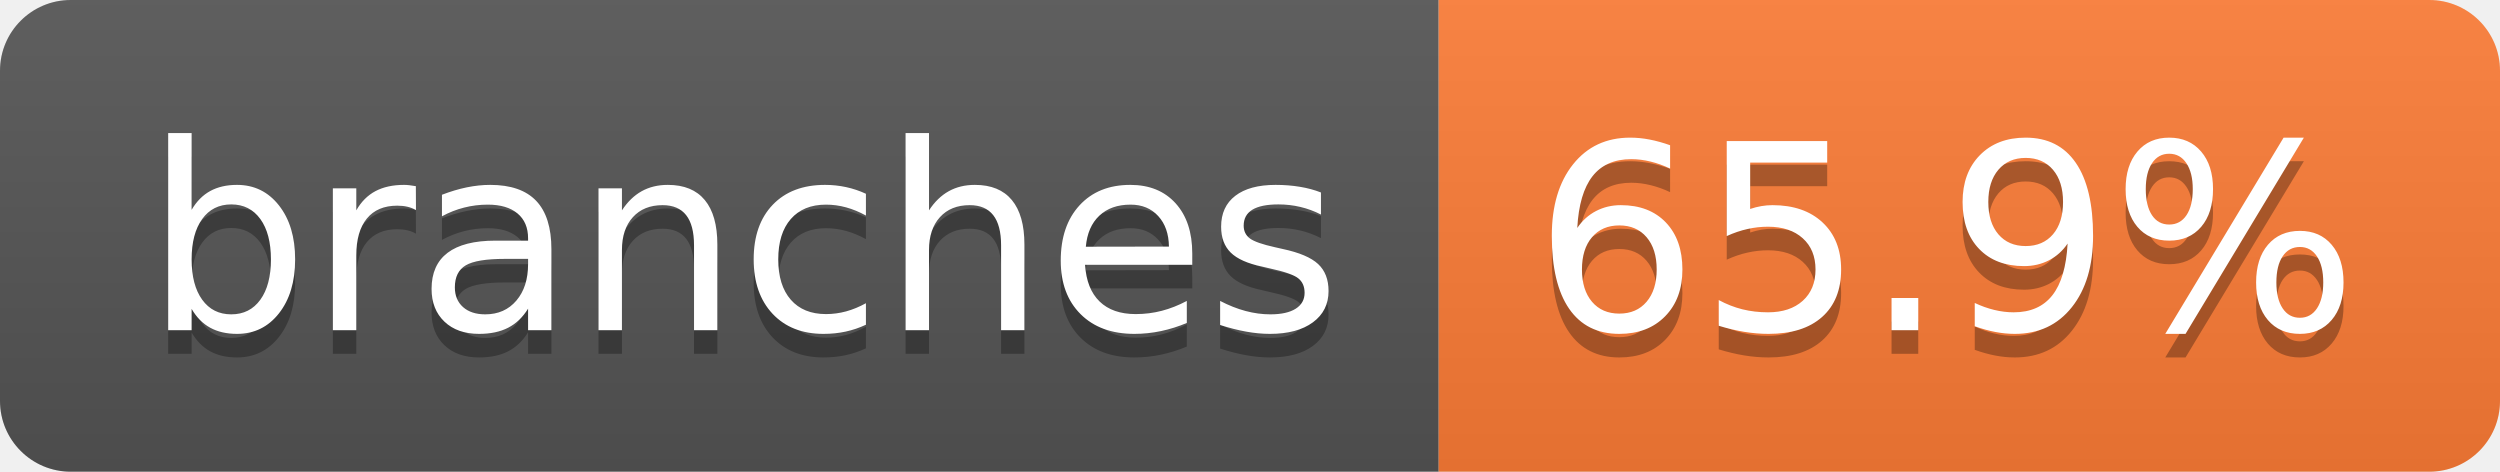
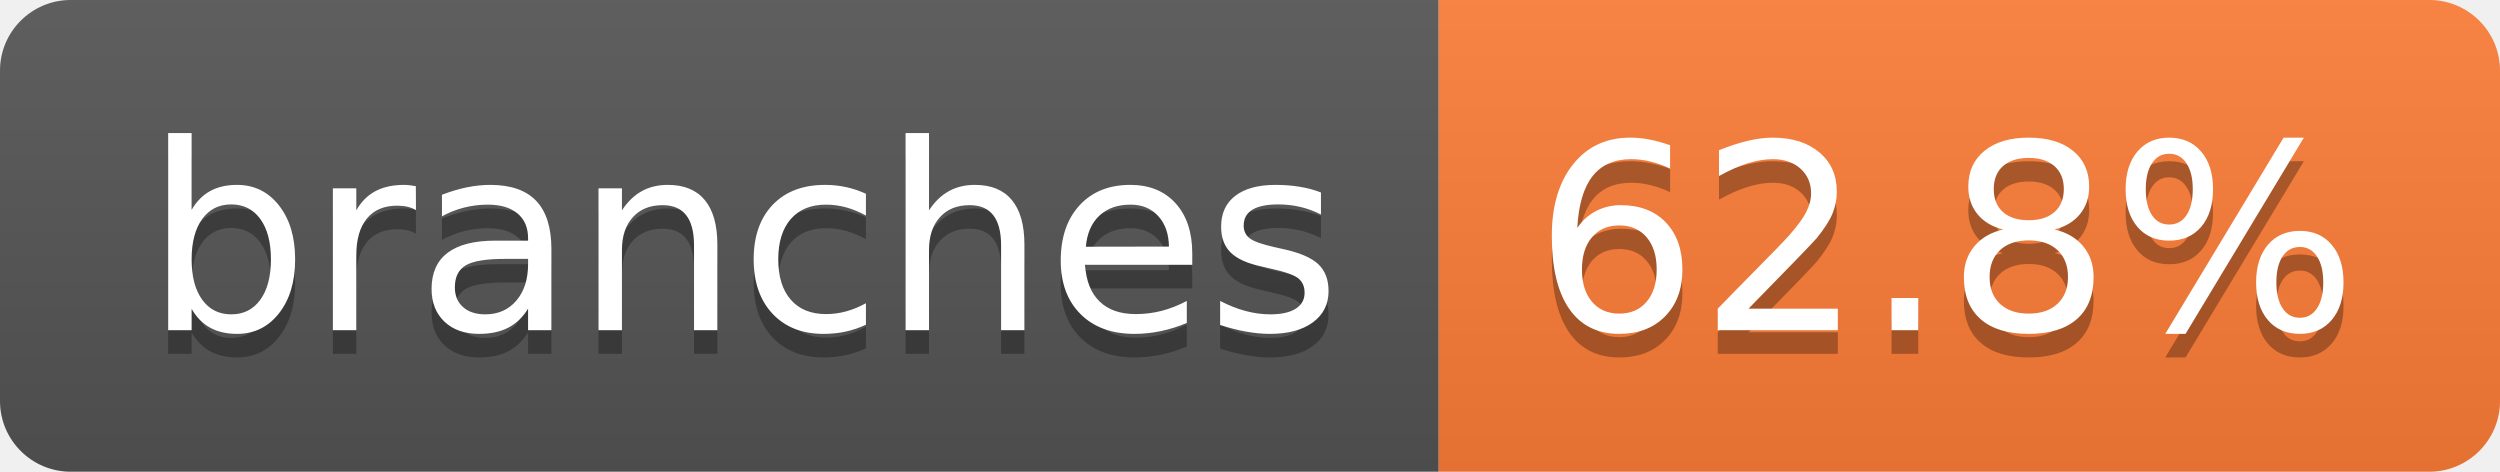
- <svg xmlns="http://www.w3.org/2000/svg" width="106" height="20" role="img" aria-label="branches: 65.9%">
+ <svg xmlns="http://www.w3.org/2000/svg" width="106" height="20" role="img" aria-label="branches: 62.8%">
  <linearGradient id="s" x2="0" y2="100%">
    <stop offset="0" stop-color="#bbb" stop-opacity=".1" />
    <stop offset="1" stop-opacity=".1" />
  </linearGradient>
  <clipPath id="r">
    <rect width="106" height="20" rx="3" fill="#fff" />
  </clipPath>
  <g clip-path="url(#r)">
    <rect width="61" height="20" fill="#555" />
    <rect x="61" width="45" height="20" fill="#fe7d37" />
    <rect width="106" height="20" fill="url(#s)" />
  </g>
  <g fill="#fff" text-anchor="middle" font-family="Verdana,Geneva,DejaVu Sans,sans-serif" text-rendering="geometricPrecision" font-size="110">
    <text aria-hidden="true" x="315" y="150" fill="#010101" fill-opacity=".3" transform="scale(.1)" textLength="507">branches</text>
    <text x="315" y="140" transform="scale(.1)" fill="#fff" textLength="507">branches</text>
-     <text aria-hidden="true" x="825" y="150" fill="#010101" fill-opacity=".3" transform="scale(.1)" textLength="350">65.9%</text>
-     <text x="825" y="140" transform="scale(.1)" fill="#fff" textLength="350">65.9%</text>
+     <text aria-hidden="true" x="825" y="150" fill="#010101" fill-opacity=".3" transform="scale(.1)" textLength="350">62.8%</text>
+     <text x="825" y="140" transform="scale(.1)" fill="#fff" textLength="350">62.8%</text>
  </g>
</svg>
